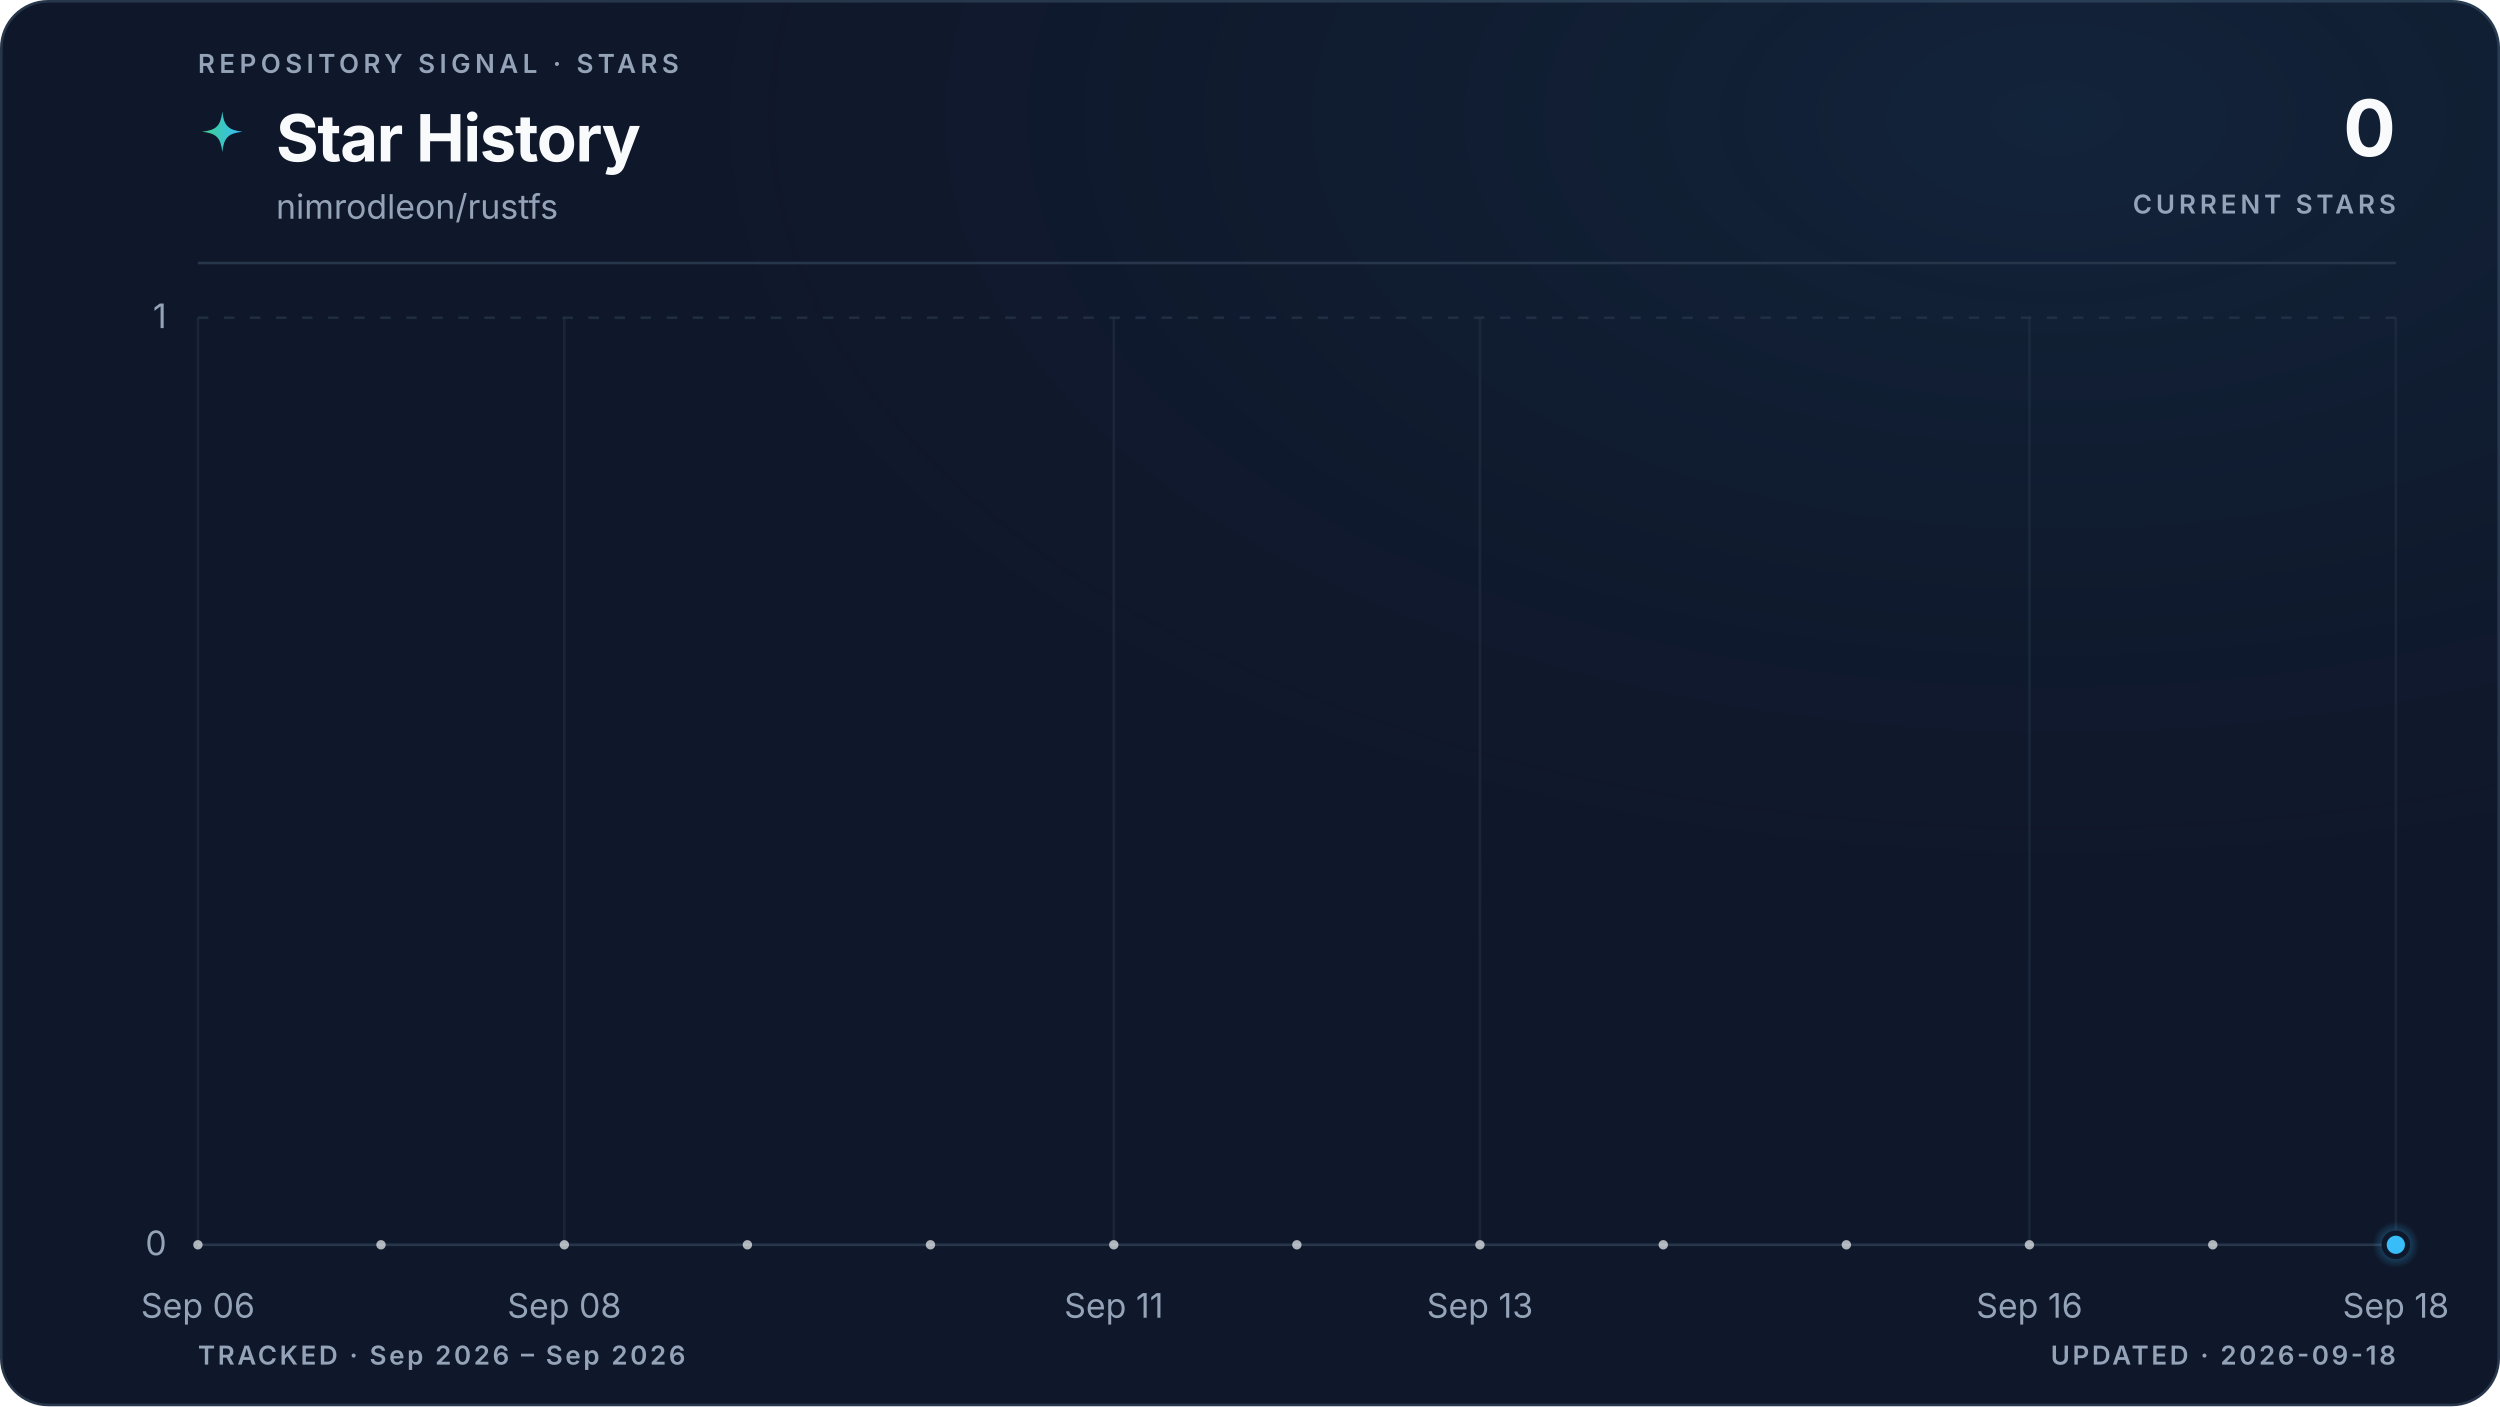
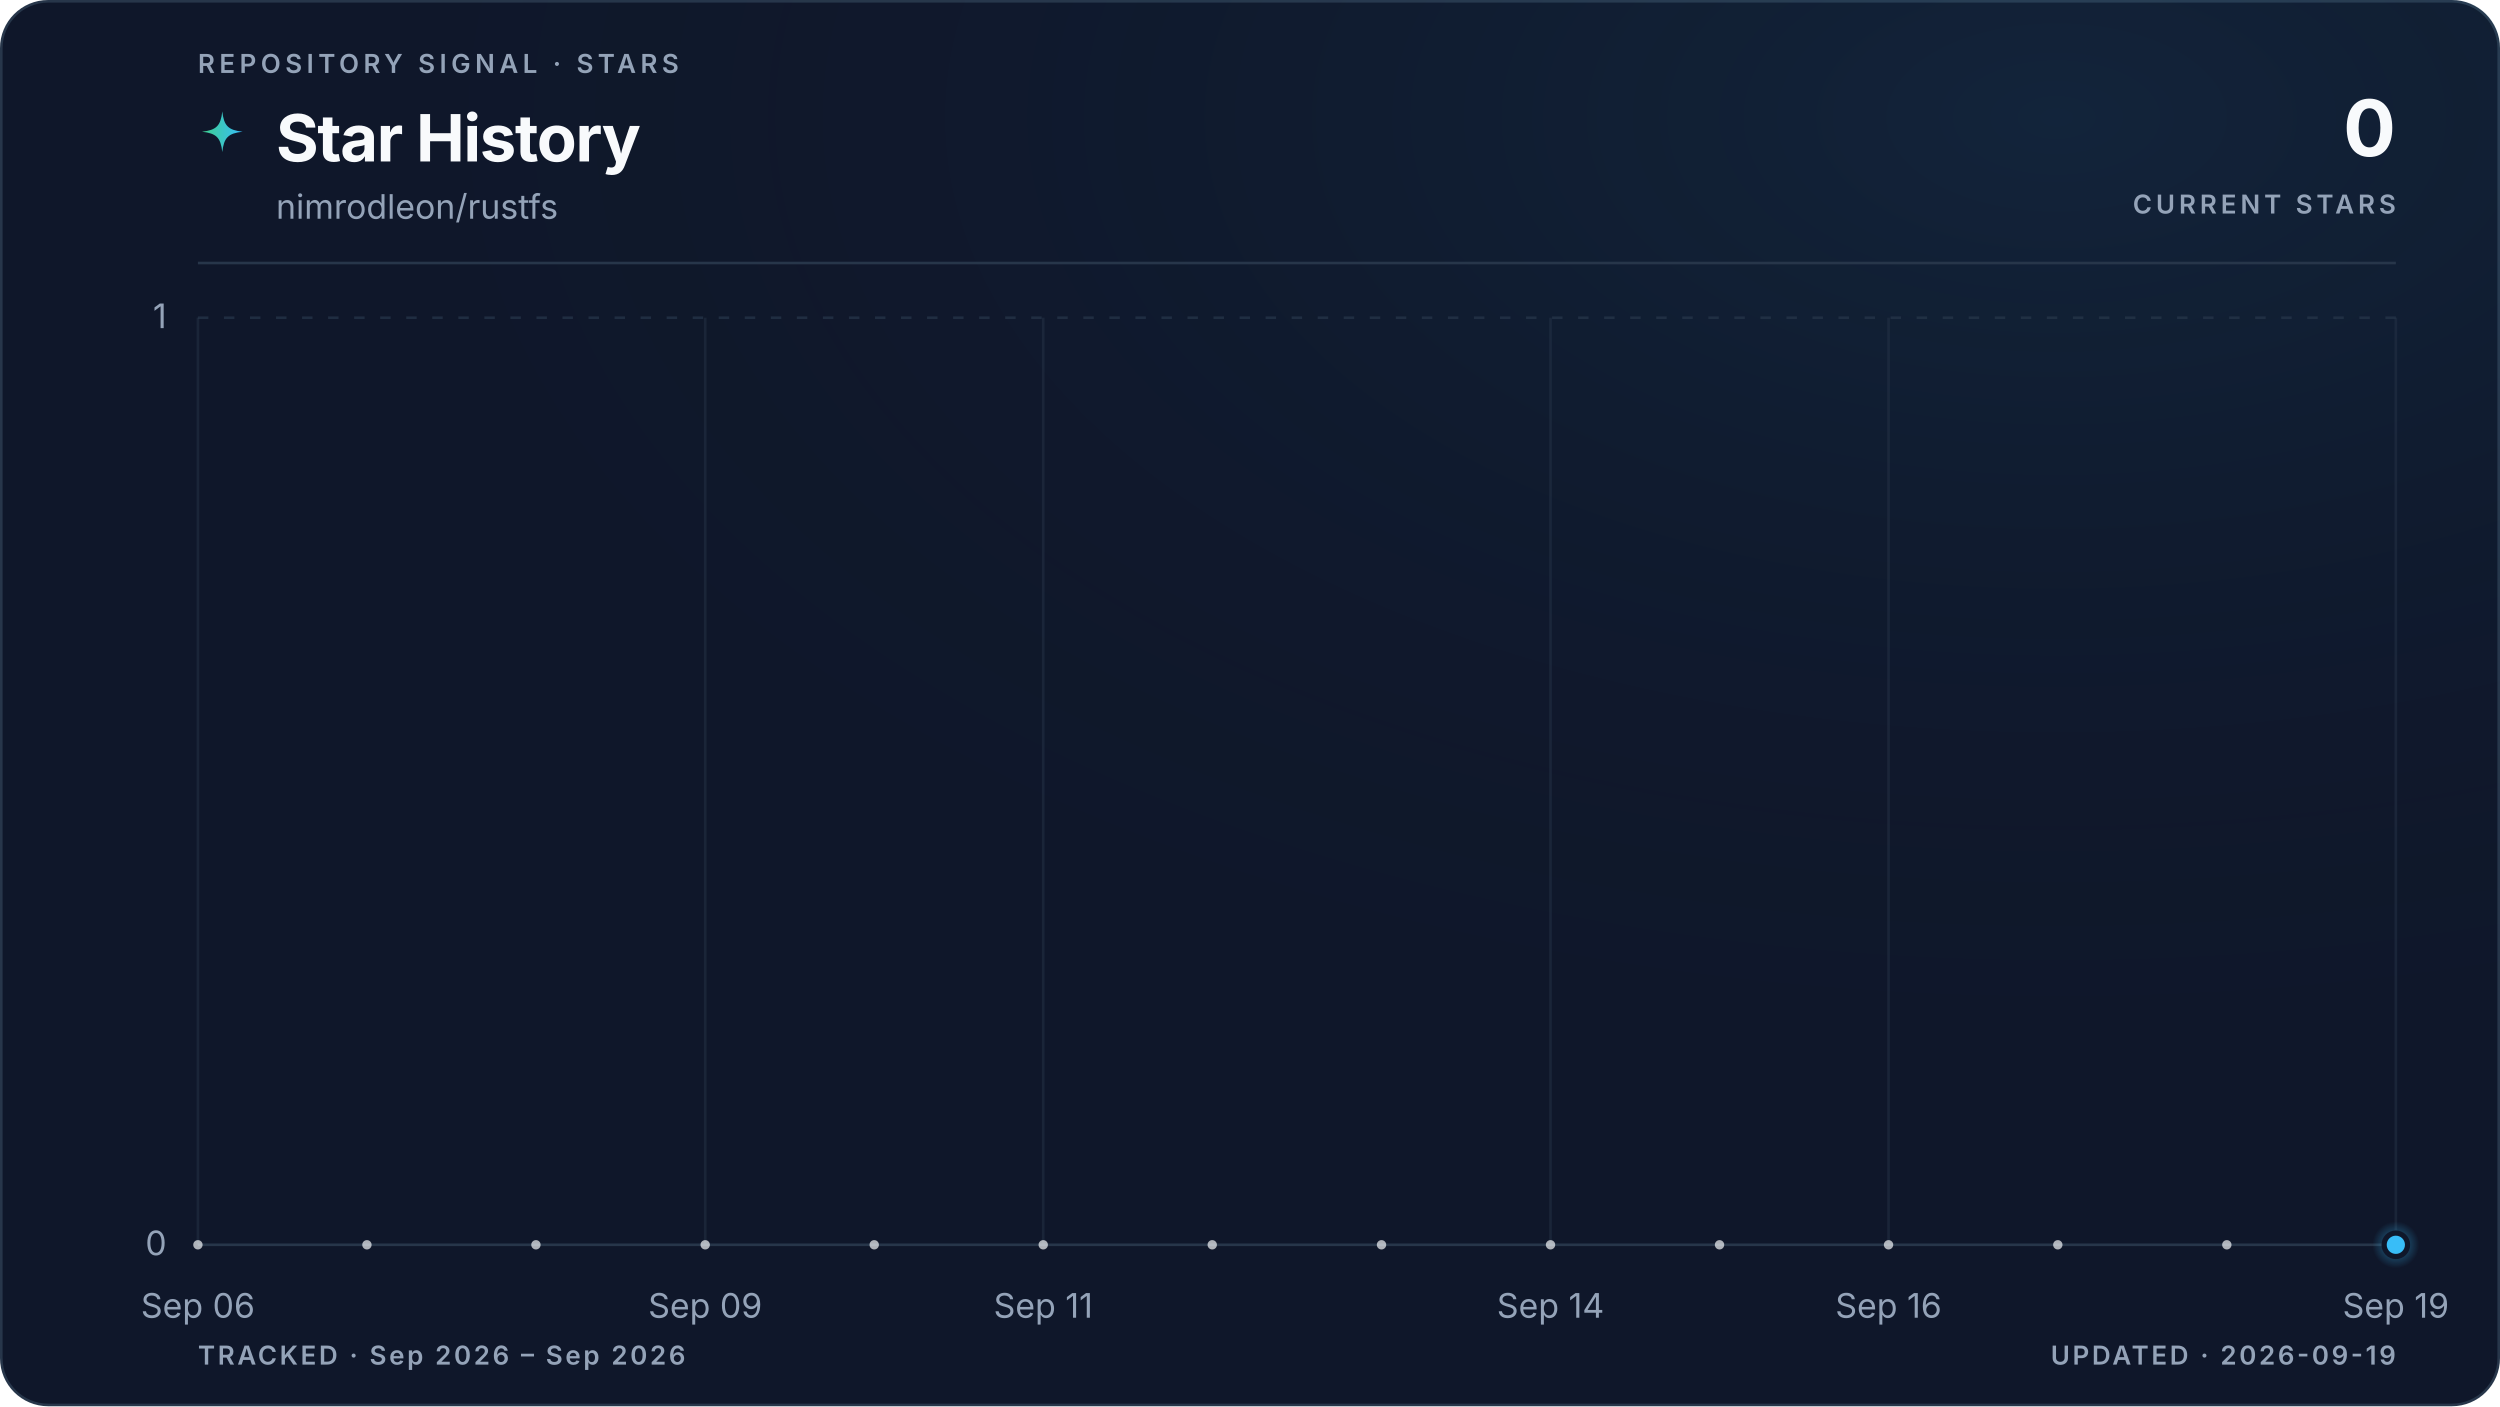
<svg xmlns="http://www.w3.org/2000/svg" viewBox="0 0 960 540" role="img" aria-labelledby="title description" data-style="gradient" data-variant="glow" data-layout="editorial" data-animated="true">
  <defs>
    <linearGradient id="trend" x1="0" y1="0" x2="1" y2="0">
      <stop offset="0%" stop-color="#3ecf8e" />
      <stop offset="100%" stop-color="#38bdf8" />
    </linearGradient>
    <linearGradient id="area" x1="0" y1="0" x2="0" y2="1">
      <stop offset="0%" stop-color="#3ecf8e" stop-opacity="0.22" />
      <stop offset="55%" stop-color="#38bdf8" stop-opacity="0.06" />
      <stop offset="100%" stop-color="#38bdf8" stop-opacity="0" />
    </linearGradient>
    <radialGradient id="marker-halo" cx="50%" cy="50%" r="50%">
      <stop offset="0%" stop-color="#38bdf8" stop-opacity="0.55" />
      <stop offset="100%" stop-color="#38bdf8" stop-opacity="0" />
    </radialGradient>
    <radialGradient id="surface-glow" cx="82%" cy="8%" r="70%">
      <stop offset="0%" stop-color="#38bdf8" stop-opacity="0.08" />
      <stop offset="100%" stop-color="#0f172a" stop-opacity="0" />
    </radialGradient>
    <filter id="trend-glow" x="-20%" y="-20%" width="140%" height="140%">
      <feGaussianBlur stdDeviation="5" />
    </filter>
  </defs>
  <style>
.trend-enter{transform-box:fill-box;transform-origin:center;animation:trend-enter 520ms cubic-bezier(0.16,1,0.3,1)}
.marker-enter{transform-box:fill-box;transform-origin:center;animation:marker-enter 320ms cubic-bezier(0.16,1,0.3,1) 200ms both}
.marker-pulse{transform-box:fill-box;transform-origin:center;animation:marker-pulse 2.6s ease-out infinite}
@keyframes trend-enter{from{opacity:.35;transform:translateY(10px)}to{opacity:1;transform:translateY(0)}}
@keyframes marker-enter{from{opacity:0;transform:scale(.4)}to{opacity:1;transform:scale(1)}}
@keyframes marker-pulse{0%{opacity:.5;transform:scale(.7)}70%,100%{opacity:0;transform:scale(2.1)}}
@media (prefers-reduced-motion:reduce){.trend-enter,.marker-enter,.marker-pulse{animation:none!important}}
@media (prefers-reduced-motion:reduce){.marker-pulse{opacity:0}}
</style>
  <rect x="0.5" y="0.5" width="959" height="539" fill="#0f172a" stroke="#27364a" stroke-width="1" rx="18" />
  <rect width="960" height="540" fill="url(#surface-glow)" rx="18" />
  <text x="76" y="28" fill="#94a3b8" font-family="ui-sans-serif, system-ui, -apple-system, BlinkMacSystemFont, 'Segoe UI', sans-serif" font-size="10" font-weight="600" letter-spacing="1.7">REPOSITORY SIGNAL · STARS</text>
  <path d="M12 1c.8 7.1 2.9 9.2 10 10-7.1.8-9.2 2.9-10 10-.8-7.1-2.9-9.2-10-10 7.1-.8 9.2-2.9 10-10Z" transform="translate(76 42) scale(.78)" fill="url(#trend)" aria-hidden="true" />
  <text x="106" y="62" fill="#f8fafc" font-family="ui-sans-serif, system-ui, -apple-system, BlinkMacSystemFont, 'Segoe UI', sans-serif" font-size="25" font-weight="700" letter-spacing="-0.5">Star History</text>
  <text x="106" y="84" fill="#94a3b8" font-family="ui-sans-serif, system-ui, -apple-system, BlinkMacSystemFont, 'Segoe UI', sans-serif" font-size="13">nimrodleon/rustfs</text>
  <text x="920" y="60" fill="#f8fafc" font-family="ui-sans-serif, system-ui, -apple-system, BlinkMacSystemFont, 'Segoe UI', sans-serif" font-size="30" font-weight="700" letter-spacing="-0.6" text-anchor="end">0</text>
  <text x="920" y="82" fill="#94a3b8" font-family="ui-sans-serif, system-ui, -apple-system, BlinkMacSystemFont, 'Segoe UI', sans-serif" font-size="10" font-weight="600" letter-spacing="1.5" text-anchor="end">CURRENT STARS</text>
  <line x1="76" y1="101" x2="920" y2="101" stroke="#27364a" stroke-width="1" />
  <line x1="76" y1="478.0" x2="920" y2="478.0" stroke="#27364a" stroke-width="1" stroke-dasharray="0" opacity="1" />
  <text x="64" y="482.0" fill="#94a3b8" font-family="ui-sans-serif, system-ui, -apple-system, BlinkMacSystemFont, 'Segoe UI', sans-serif" font-size="13" text-anchor="end">0</text>
  <line x1="76" y1="122.0" x2="920" y2="122.0" stroke="#27364a" stroke-width="1" stroke-dasharray="4 6" opacity="0.7" />
  <text x="64" y="126.0" fill="#94a3b8" font-family="ui-sans-serif, system-ui, -apple-system, BlinkMacSystemFont, 'Segoe UI', sans-serif" font-size="13" text-anchor="end">1</text>
  <line x1="76.0" y1="122" x2="76.0" y2="478" stroke="#27364a" stroke-width="1" opacity="0.45" />
  <text x="76.0" y="506" fill="#94a3b8" font-family="ui-sans-serif, system-ui, -apple-system, BlinkMacSystemFont, 'Segoe UI', sans-serif" font-size="13" text-anchor="middle">Sep 06</text>
-   <line x1="216.7" y1="122" x2="216.7" y2="478" stroke="#27364a" stroke-width="1" opacity="0.45" />
-   <text x="216.7" y="506" fill="#94a3b8" font-family="ui-sans-serif, system-ui, -apple-system, BlinkMacSystemFont, 'Segoe UI', sans-serif" font-size="13" text-anchor="middle">Sep 08</text>
-   <line x1="427.7" y1="122" x2="427.7" y2="478" stroke="#27364a" stroke-width="1" opacity="0.45" />
-   <text x="427.7" y="506" fill="#94a3b8" font-family="ui-sans-serif, system-ui, -apple-system, BlinkMacSystemFont, 'Segoe UI', sans-serif" font-size="13" text-anchor="middle">Sep 11</text>
-   <line x1="568.3" y1="122" x2="568.3" y2="478" stroke="#27364a" stroke-width="1" opacity="0.45" />
-   <text x="568.3" y="506" fill="#94a3b8" font-family="ui-sans-serif, system-ui, -apple-system, BlinkMacSystemFont, 'Segoe UI', sans-serif" font-size="13" text-anchor="middle">Sep 13</text>
-   <line x1="779.3" y1="122" x2="779.3" y2="478" stroke="#27364a" stroke-width="1" opacity="0.45" />
-   <text x="779.3" y="506" fill="#94a3b8" font-family="ui-sans-serif, system-ui, -apple-system, BlinkMacSystemFont, 'Segoe UI', sans-serif" font-size="13" text-anchor="middle">Sep 16</text>
+   <line x1="270.8" y1="122" x2="270.8" y2="478" stroke="#27364a" stroke-width="1" opacity="0.45" />
+   <text x="270.8" y="506" fill="#94a3b8" font-family="ui-sans-serif, system-ui, -apple-system, BlinkMacSystemFont, 'Segoe UI', sans-serif" font-size="13" text-anchor="middle">Sep 09</text>
+   <line x1="400.6" y1="122" x2="400.6" y2="478" stroke="#27364a" stroke-width="1" opacity="0.45" />
+   <text x="400.6" y="506" fill="#94a3b8" font-family="ui-sans-serif, system-ui, -apple-system, BlinkMacSystemFont, 'Segoe UI', sans-serif" font-size="13" text-anchor="middle">Sep 11</text>
+   <line x1="595.4" y1="122" x2="595.4" y2="478" stroke="#27364a" stroke-width="1" opacity="0.45" />
+   <text x="595.4" y="506" fill="#94a3b8" font-family="ui-sans-serif, system-ui, -apple-system, BlinkMacSystemFont, 'Segoe UI', sans-serif" font-size="13" text-anchor="middle">Sep 14</text>
+   <line x1="725.2" y1="122" x2="725.2" y2="478" stroke="#27364a" stroke-width="1" opacity="0.45" />
+   <text x="725.2" y="506" fill="#94a3b8" font-family="ui-sans-serif, system-ui, -apple-system, BlinkMacSystemFont, 'Segoe UI', sans-serif" font-size="13" text-anchor="middle">Sep 16</text>
  <line x1="920.0" y1="122" x2="920.0" y2="478" stroke="#27364a" stroke-width="1" opacity="0.45" />
-   <text x="920.0" y="506" fill="#94a3b8" font-family="ui-sans-serif, system-ui, -apple-system, BlinkMacSystemFont, 'Segoe UI', sans-serif" font-size="13" text-anchor="middle">Sep 18</text>
+   <text x="920.0" y="506" fill="#94a3b8" font-family="ui-sans-serif, system-ui, -apple-system, BlinkMacSystemFont, 'Segoe UI', sans-serif" font-size="13" text-anchor="middle">Sep 19</text>
  <g class="trend-enter">
-     <path d="M 76.0 478.0 C 99.4 478.0, 122.9 478.0, 146.3 478.0 C 169.8 478.0, 193.2 478.0, 216.7 478.0 C 240.1 478.0, 263.6 478.0, 287.0 478.0 C 310.4 478.0, 333.9 478.0, 357.3 478.0 C 380.8 478.0, 404.2 478.0, 427.7 478.0 C 451.1 478.0, 474.6 478.0, 498.0 478.0 C 521.4 478.0, 544.9 478.0, 568.3 478.0 C 591.8 478.0, 615.2 478.0, 638.7 478.0 C 662.1 478.0, 685.6 478.0, 709.0 478.0 C 732.4 478.0, 755.9 478.0, 779.3 478.0 C 802.8 478.0, 826.2 478.0, 849.7 478.0 C 873.1 478.0, 896.6 478.0, 920.0 478.0 L 920.0 478.0 L 76.0 478.0 Z" fill="url(#area)" />
-     <path d="M 76.0 478.0 C 99.4 478.0, 122.9 478.0, 146.3 478.0 C 169.8 478.0, 193.2 478.0, 216.7 478.0 C 240.1 478.0, 263.6 478.0, 287.0 478.0 C 310.4 478.0, 333.9 478.0, 357.3 478.0 C 380.8 478.0, 404.2 478.0, 427.7 478.0 C 451.1 478.0, 474.6 478.0, 498.0 478.0 C 521.4 478.0, 544.9 478.0, 568.3 478.0 C 591.8 478.0, 615.2 478.0, 638.7 478.0 C 662.1 478.0, 685.6 478.0, 709.0 478.0 C 732.4 478.0, 755.9 478.0, 779.3 478.0 C 802.8 478.0, 826.2 478.0, 849.7 478.0 C 873.1 478.0, 896.6 478.0, 920.0 478.0" fill="none" stroke="url(#trend)" stroke-width="10" stroke-linecap="round" stroke-linejoin="round" opacity="0.10" filter="url(#trend-glow)" />
-     <path d="M 76.0 478.0 C 99.4 478.0, 122.9 478.0, 146.3 478.0 C 169.8 478.0, 193.2 478.0, 216.7 478.0 C 240.1 478.0, 263.6 478.0, 287.0 478.0 C 310.4 478.0, 333.9 478.0, 357.3 478.0 C 380.8 478.0, 404.2 478.0, 427.7 478.0 C 451.1 478.0, 474.6 478.0, 498.0 478.0 C 521.4 478.0, 544.9 478.0, 568.3 478.0 C 591.8 478.0, 615.2 478.0, 638.7 478.0 C 662.1 478.0, 685.6 478.0, 709.0 478.0 C 732.4 478.0, 755.9 478.0, 779.3 478.0 C 802.8 478.0, 826.2 478.0, 849.7 478.0 C 873.1 478.0, 896.6 478.0, 920.0 478.0" fill="none" stroke="url(#trend)" stroke-width="3" stroke-linecap="round" stroke-linejoin="round" />
-     <g data-point-count="12" fill="#f8fafc" opacity="0.68">
+     <path d="M 76.0 478.0 C 97.6 478.0, 119.3 478.0, 140.9 478.0 C 162.6 478.0, 184.2 478.0, 205.8 478.0 C 227.5 478.0, 249.1 478.0, 270.8 478.0 C 292.4 478.0, 314.1 478.0, 335.7 478.0 C 357.3 478.0, 379.0 478.0, 400.6 478.0 C 422.3 478.0, 443.9 478.0, 465.5 478.0 C 487.2 478.0, 508.8 478.0, 530.5 478.0 C 552.1 478.0, 573.7 478.0, 595.4 478.0 C 617.0 478.0, 638.7 478.0, 660.3 478.0 C 681.9 478.0, 703.6 478.0, 725.2 478.0 C 746.9 478.0, 768.5 478.0, 790.2 478.0 C 811.8 478.0, 833.4 478.0, 855.1 478.0 C 876.7 478.0, 898.4 478.0, 920.0 478.0 L 920.0 478.0 L 76.0 478.0 Z" fill="url(#area)" />
+     <path d="M 76.0 478.0 C 97.6 478.0, 119.3 478.0, 140.9 478.0 C 162.6 478.0, 184.2 478.0, 205.8 478.0 C 227.5 478.0, 249.1 478.0, 270.8 478.0 C 292.4 478.0, 314.1 478.0, 335.7 478.0 C 357.3 478.0, 379.0 478.0, 400.6 478.0 C 422.3 478.0, 443.9 478.0, 465.5 478.0 C 487.2 478.0, 508.8 478.0, 530.5 478.0 C 552.1 478.0, 573.7 478.0, 595.4 478.0 C 617.0 478.0, 638.7 478.0, 660.3 478.0 C 681.9 478.0, 703.6 478.0, 725.2 478.0 C 746.9 478.0, 768.5 478.0, 790.2 478.0 C 811.8 478.0, 833.4 478.0, 855.1 478.0 C 876.7 478.0, 898.4 478.0, 920.0 478.0" fill="none" stroke="url(#trend)" stroke-width="10" stroke-linecap="round" stroke-linejoin="round" opacity="0.10" filter="url(#trend-glow)" />
+     <path d="M 76.0 478.0 C 97.6 478.0, 119.3 478.0, 140.9 478.0 C 162.6 478.0, 184.2 478.0, 205.8 478.0 C 227.5 478.0, 249.1 478.0, 270.8 478.0 C 292.4 478.0, 314.1 478.0, 335.7 478.0 C 357.3 478.0, 379.0 478.0, 400.6 478.0 C 422.3 478.0, 443.9 478.0, 465.5 478.0 C 487.2 478.0, 508.8 478.0, 530.5 478.0 C 552.1 478.0, 573.7 478.0, 595.4 478.0 C 617.0 478.0, 638.7 478.0, 660.3 478.0 C 681.9 478.0, 703.6 478.0, 725.2 478.0 C 746.9 478.0, 768.5 478.0, 790.2 478.0 C 811.8 478.0, 833.4 478.0, 855.1 478.0 C 876.7 478.0, 898.4 478.0, 920.0 478.0" fill="none" stroke="url(#trend)" stroke-width="3" stroke-linecap="round" stroke-linejoin="round" />
+     <g data-point-count="13" fill="#f8fafc" opacity="0.68">
      <circle cx="76.0" cy="478.0" r="1.8" />
-       <circle cx="146.3" cy="478.0" r="1.8" />
-       <circle cx="216.7" cy="478.0" r="1.8" />
-       <circle cx="287.0" cy="478.0" r="1.8" />
-       <circle cx="357.3" cy="478.0" r="1.8" />
-       <circle cx="427.7" cy="478.0" r="1.8" />
-       <circle cx="498.0" cy="478.0" r="1.8" />
-       <circle cx="568.3" cy="478.0" r="1.8" />
-       <circle cx="638.7" cy="478.0" r="1.8" />
-       <circle cx="709.0" cy="478.0" r="1.8" />
-       <circle cx="779.3" cy="478.0" r="1.8" />
-       <circle cx="849.7" cy="478.0" r="1.8" />
+       <circle cx="140.9" cy="478.0" r="1.8" />
+       <circle cx="205.8" cy="478.0" r="1.8" />
+       <circle cx="270.8" cy="478.0" r="1.8" />
+       <circle cx="335.7" cy="478.0" r="1.8" />
+       <circle cx="400.6" cy="478.0" r="1.8" />
+       <circle cx="465.5" cy="478.0" r="1.8" />
+       <circle cx="530.5" cy="478.0" r="1.8" />
+       <circle cx="595.4" cy="478.0" r="1.8" />
+       <circle cx="660.3" cy="478.0" r="1.8" />
+       <circle cx="725.2" cy="478.0" r="1.8" />
+       <circle cx="790.2" cy="478.0" r="1.8" />
+       <circle cx="855.1" cy="478.0" r="1.8" />
    </g>
  </g>
  <g class="marker-enter">
    <circle class="marker-pulse" cx="920.0" cy="478.0" r="9" fill="url(#marker-halo)" />
    <circle cx="920.0" cy="478.0" r="4.5" fill="#38bdf8" stroke="#0f172a" stroke-width="2" />
  </g>
  <text x="76" y="524" fill="#94a3b8" font-family="ui-sans-serif, system-ui, -apple-system, BlinkMacSystemFont, 'Segoe UI', sans-serif" font-size="10" font-weight="600" letter-spacing="1">TRACKED · Sep 2026 – Sep 2026</text>
-   <text x="920" y="524" fill="#94a3b8" font-family="ui-sans-serif, system-ui, -apple-system, BlinkMacSystemFont, 'Segoe UI', sans-serif" font-size="10" font-weight="600" letter-spacing="1" text-anchor="end">UPDATED · 2026-09-18</text>
+   <text x="920" y="524" fill="#94a3b8" font-family="ui-sans-serif, system-ui, -apple-system, BlinkMacSystemFont, 'Segoe UI', sans-serif" font-size="10" font-weight="600" letter-spacing="1" text-anchor="end">UPDATED · 2026-09-19</text>
</svg>
